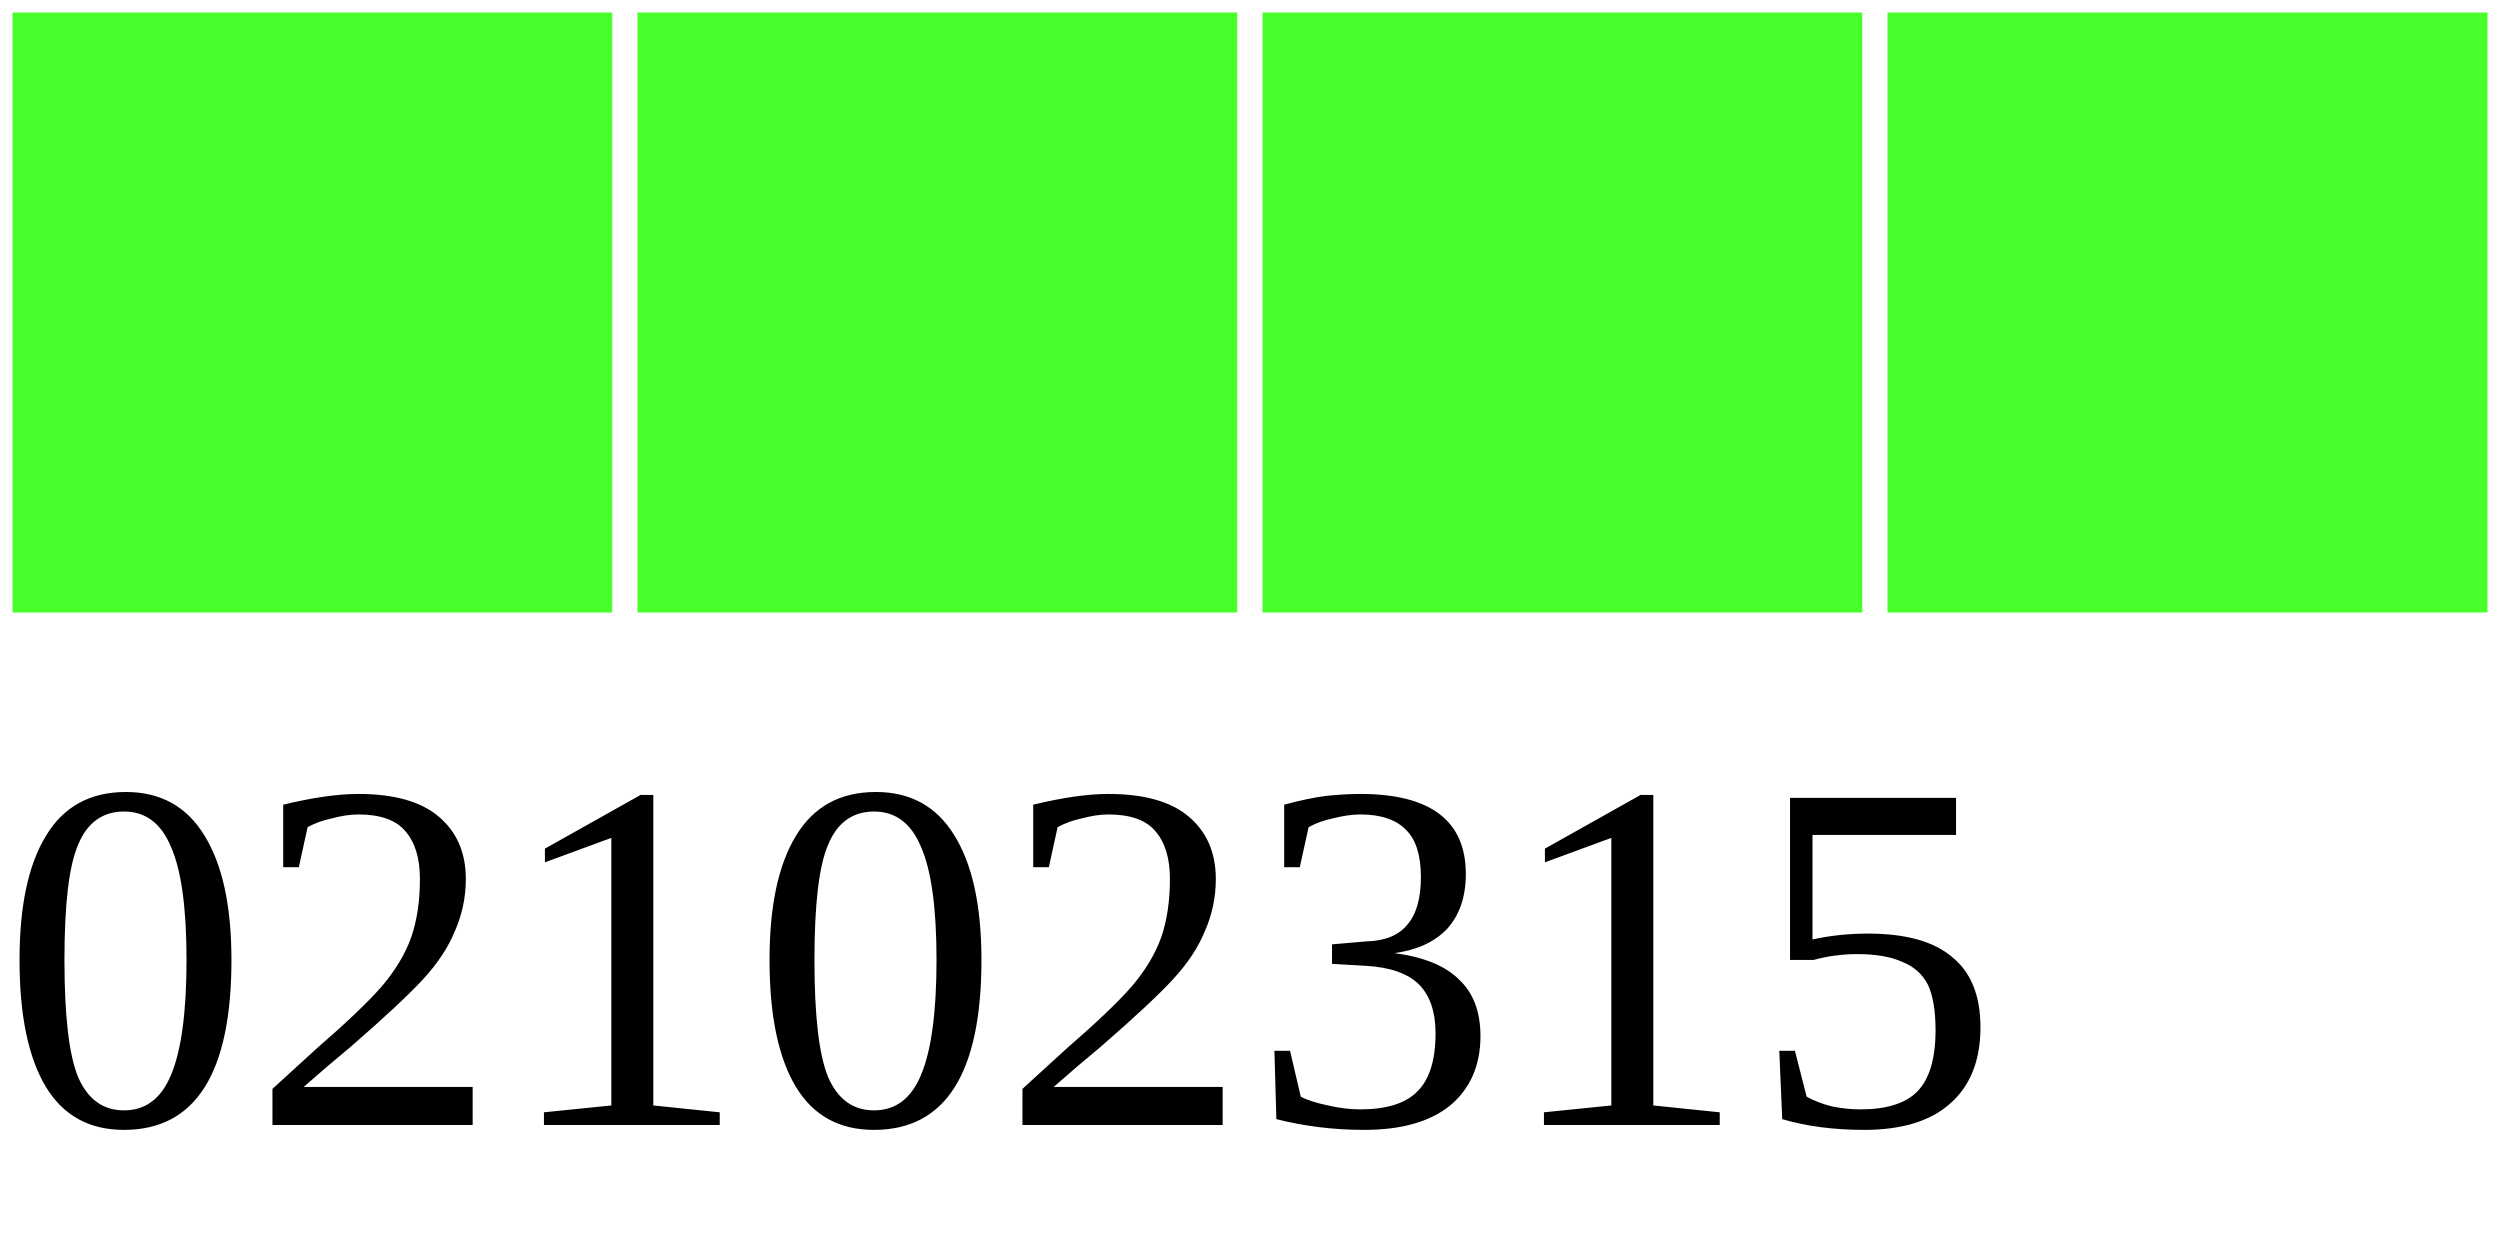
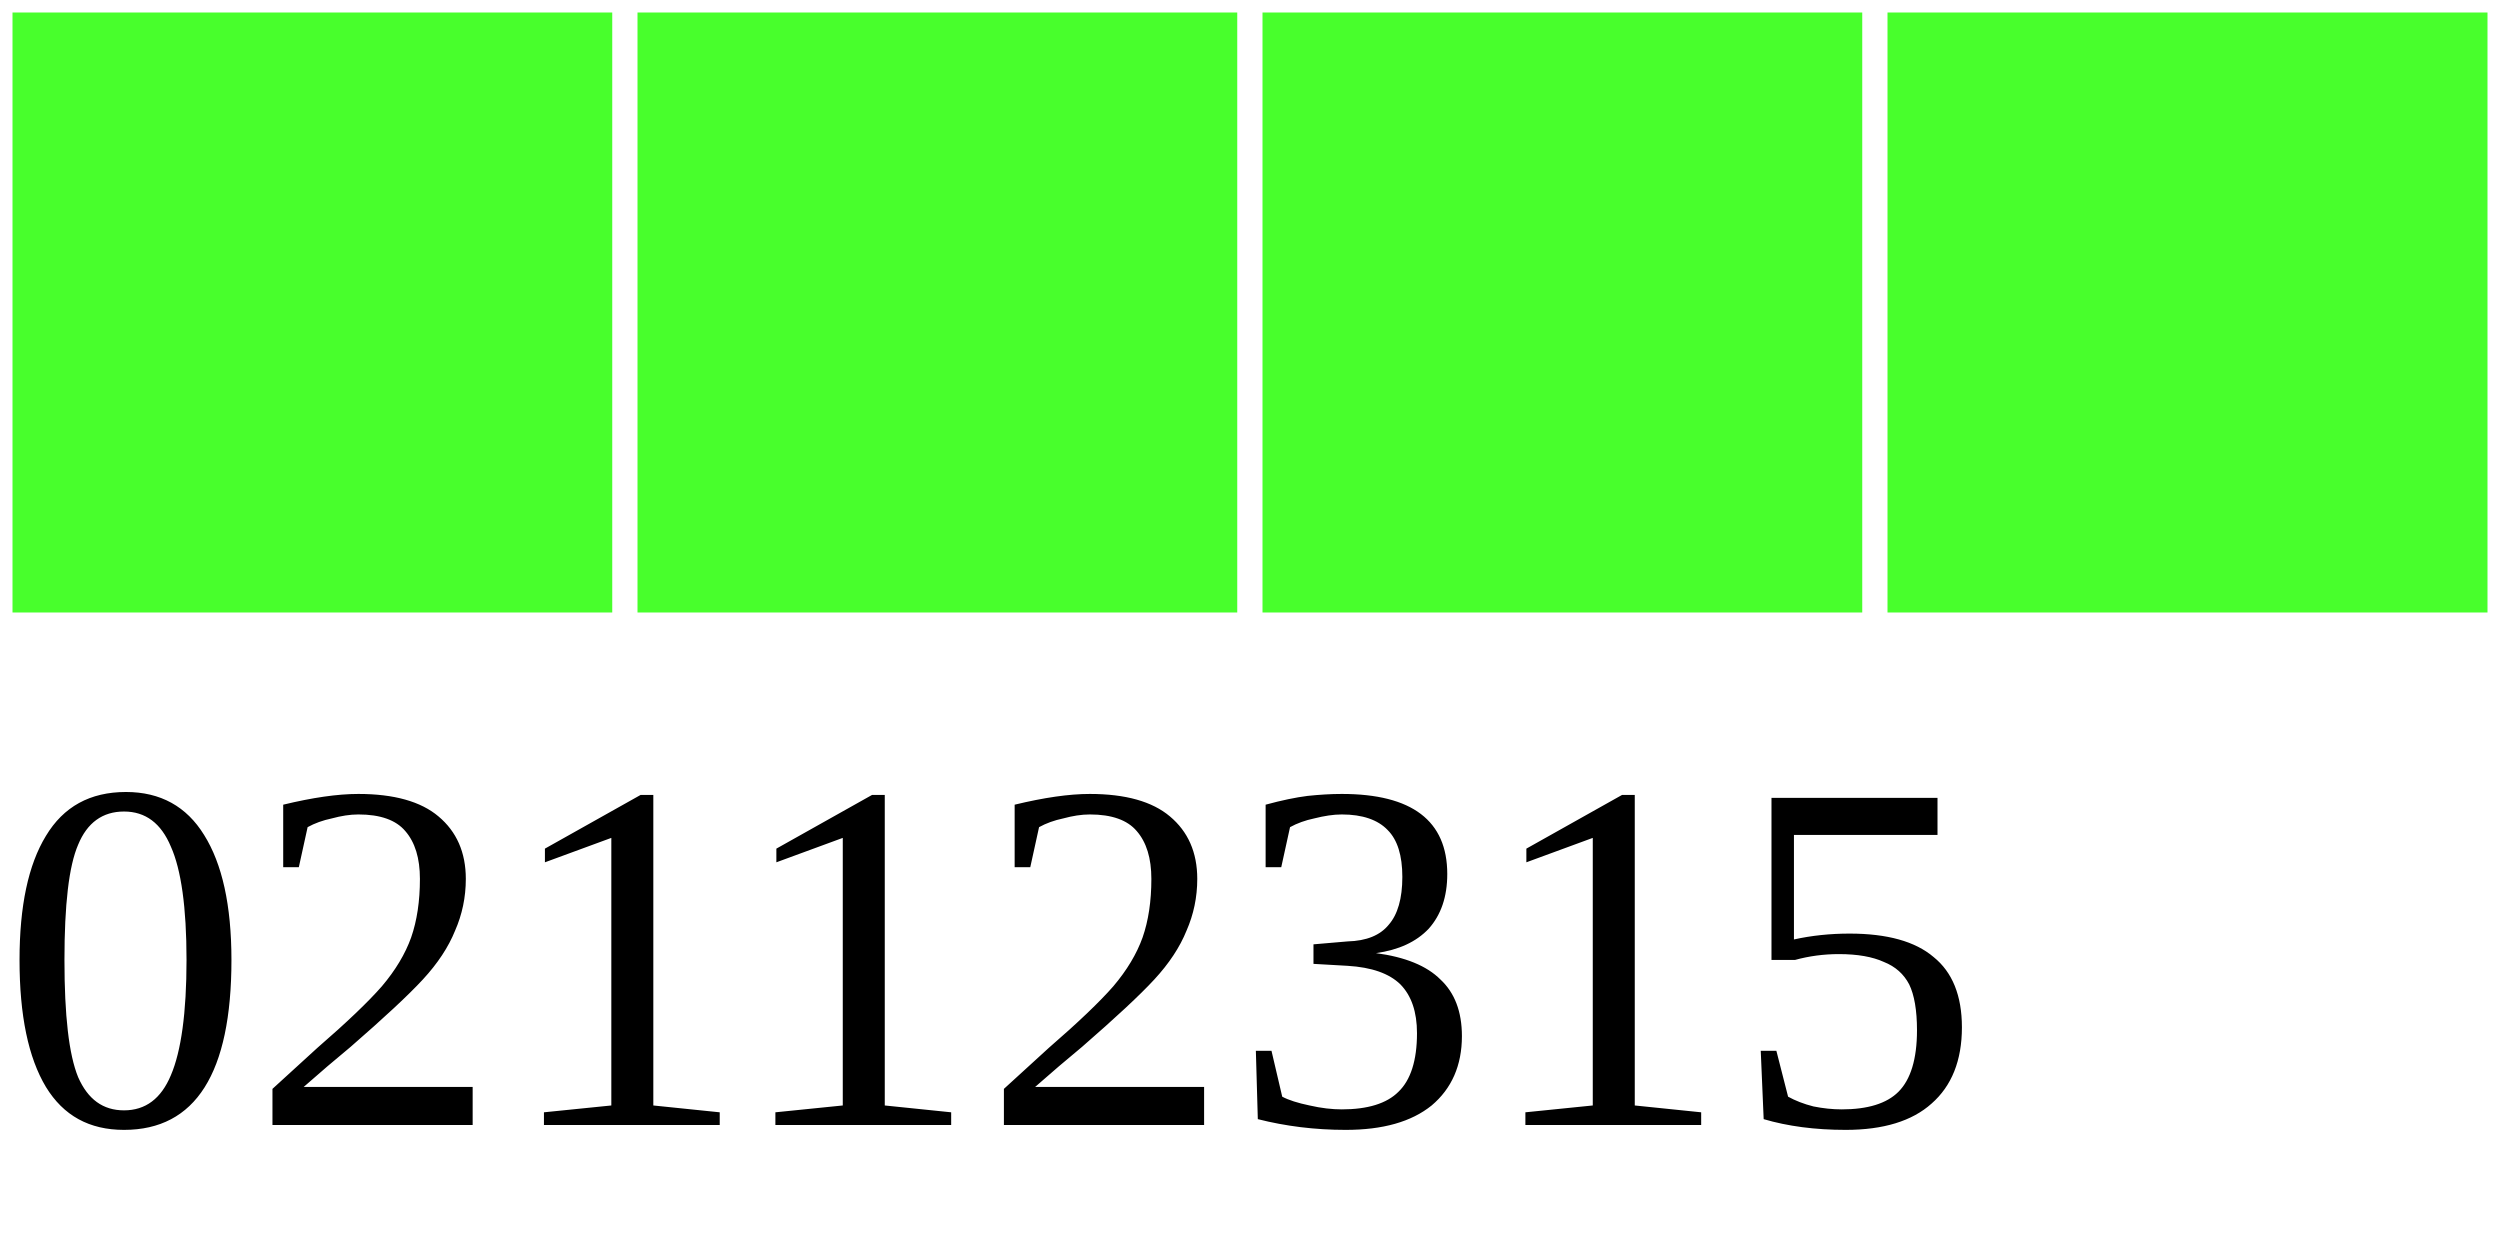
<svg xmlns="http://www.w3.org/2000/svg" width="40" height="20">
  <g>
    <rect width="10" height="10" style="fill:#48FF2C;stroke-width:0.4;stroke:rgb(255,255,255)" x="0" />
    <rect width="10" height="10" style="fill:#48FF2C;stroke-width:0.4;stroke:rgb(255,255,255)" x="10" />
    <rect width="10" height="10" style="fill:#48FF2C;stroke-width:0.4;stroke:rgb(255,255,255)" x="20" />
    <rect width="10" height="10" style="fill:#48FF2C;stroke-width:0.4;stroke:rgb(255,255,255)" x="30" />
-     <text x="0" y="18" fill="black" font-size="8">02102315</text>
+     <text x="0" y="18" fill="black" font-size="8">02112315</text>
  </g>
</svg>
